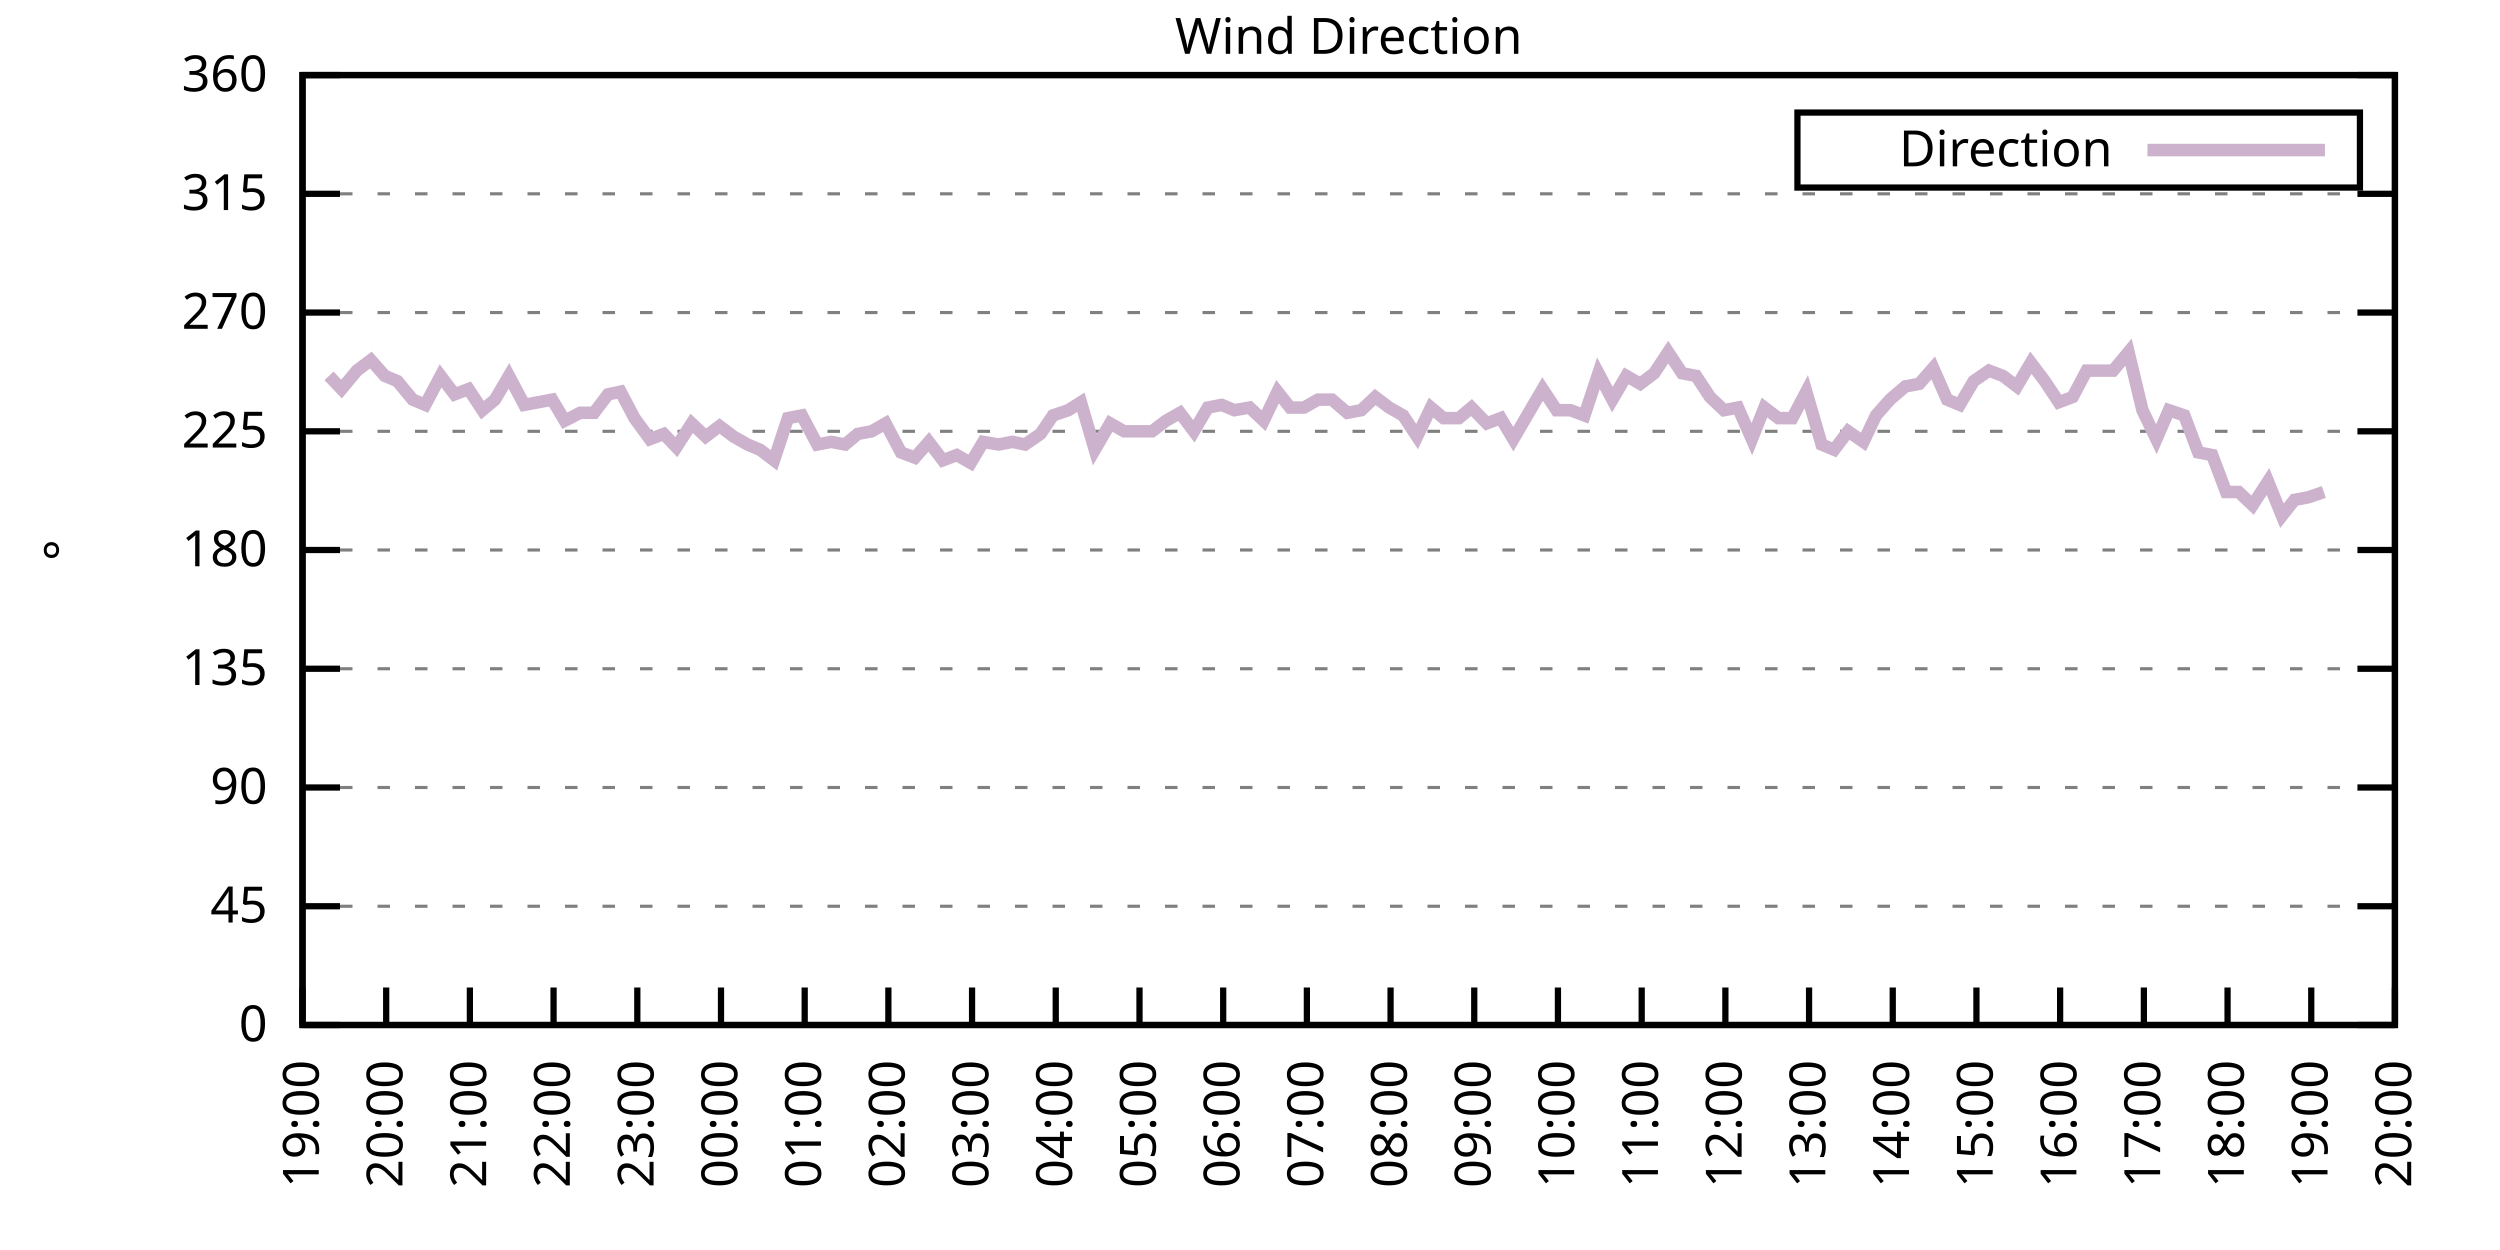
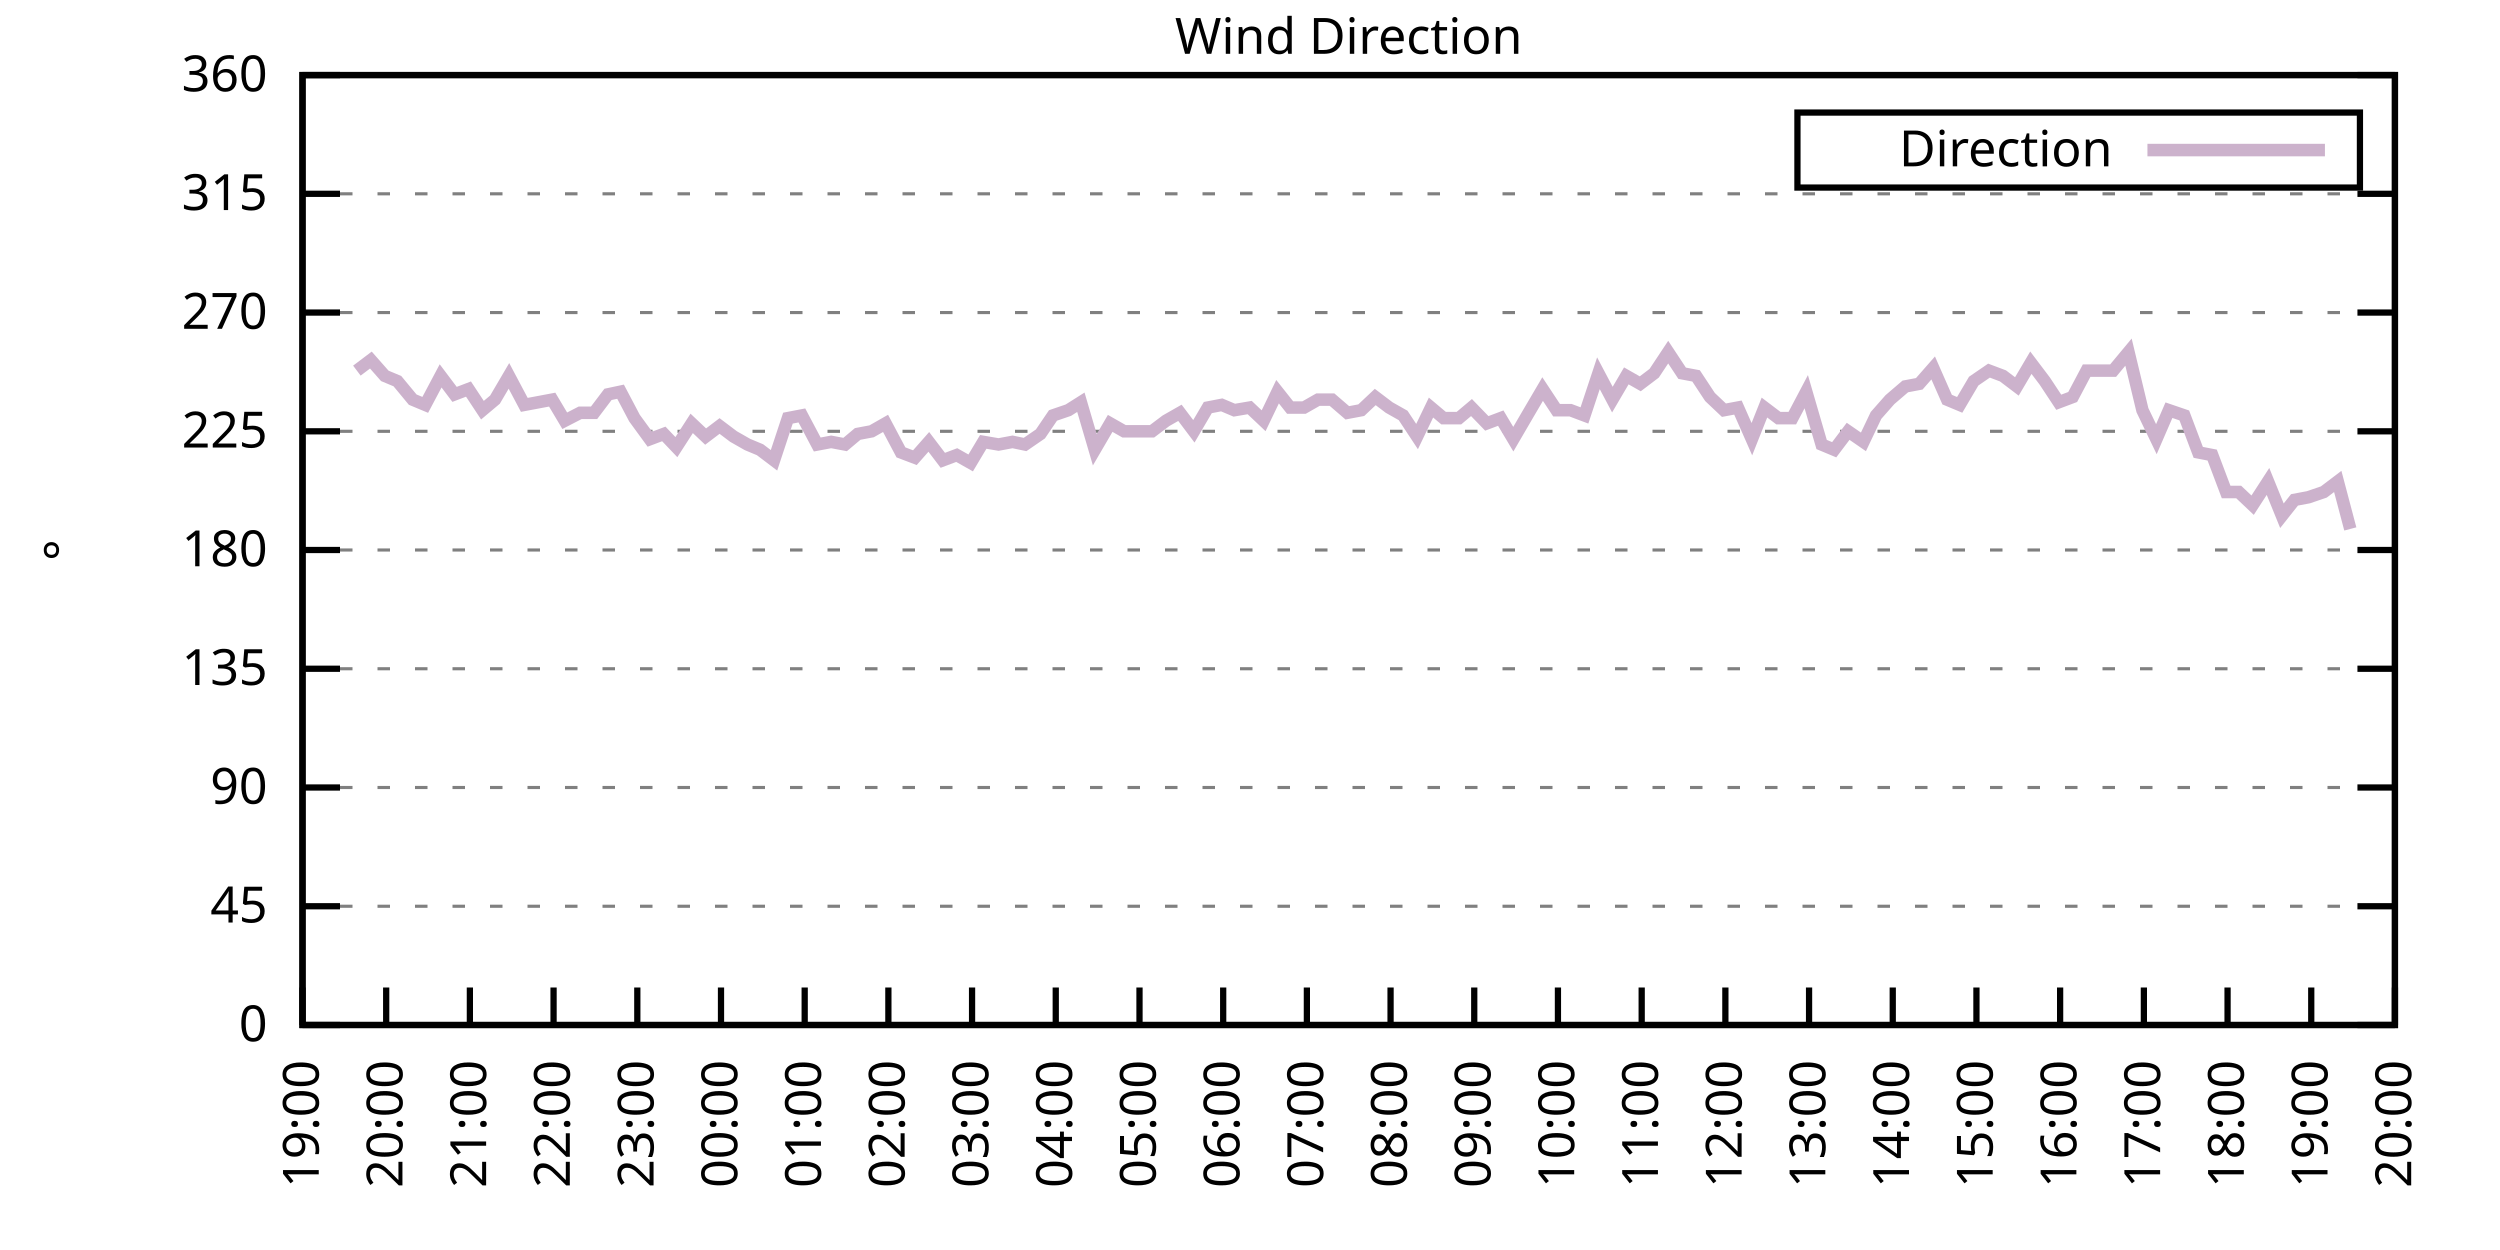
<svg xmlns="http://www.w3.org/2000/svg" xmlns:xlink="http://www.w3.org/1999/xlink" width="400" height="200" viewBox="0 0 400 200">
  <g id="gnuplot_canvas">
    <rect x="0" y="0" width="400" height="200" fill="none" />
    <defs>
      <circle id="gpDot" r="0.5" stroke-width="0.5" stroke="currentColor" />
      <path id="gpPt0" stroke-width="0.333" stroke="currentColor" d="M-1,0 h2 M0,-1 v2" />
      <path id="gpPt1" stroke-width="0.333" stroke="currentColor" d="M-1,-1 L1,1 M1,-1 L-1,1" />
      <path id="gpPt2" stroke-width="0.333" stroke="currentColor" d="M-1,0 L1,0 M0,-1 L0,1 M-1,-1 L1,1 M-1,1 L1,-1" />
      <rect id="gpPt3" stroke-width="0.333" stroke="currentColor" x="-1" y="-1" width="2" height="2" />
      <rect id="gpPt4" stroke-width="0.333" stroke="currentColor" fill="currentColor" x="-1" y="-1" width="2" height="2" />
      <circle id="gpPt5" stroke-width="0.333" stroke="currentColor" cx="0" cy="0" r="1" />
      <use xlink:href="#gpPt5" id="gpPt6" fill="currentColor" stroke="none" />
      <path id="gpPt7" stroke-width="0.333" stroke="currentColor" d="M0,-1.33 L-1.33,0.67 L1.33,0.67 z" />
      <use xlink:href="#gpPt7" id="gpPt8" fill="currentColor" stroke="none" />
      <use xlink:href="#gpPt7" id="gpPt9" stroke="currentColor" transform="rotate(180)" />
      <use xlink:href="#gpPt9" id="gpPt10" fill="currentColor" stroke="none" />
      <use xlink:href="#gpPt3" id="gpPt11" stroke="currentColor" transform="rotate(45)" />
      <use xlink:href="#gpPt11" id="gpPt12" fill="currentColor" stroke="none" />
      <path id="gpPt13" stroke-width="0.333" stroke="currentColor" d="M0,1.330 L1.265,0.411 L0.782,-1.067 L-0.782,-1.076 L-1.265,0.411 z" />
      <use xlink:href="#gpPt13" id="gpPt14" fill="currentColor" stroke="none" />
      <filter id="textbox" filterUnits="objectBoundingBox" x="0" y="0" height="1" width="1">
        <feFlood flood-color="white" flood-opacity="1" result="bgnd" />
        <feComposite in="SourceGraphic" in2="bgnd" operator="atop" />
      </filter>
      <filter id="greybox" filterUnits="objectBoundingBox" x="0" y="0" height="1" width="1">
        <feFlood flood-color="lightgrey" flood-opacity="1" result="grey" />
        <feComposite in="SourceGraphic" in2="grey" operator="atop" />
      </filter>
    </defs>
    <g fill="none" color="white" stroke="currentColor" stroke-width="1.00" stroke-linecap="butt" stroke-linejoin="miter">
</g>
    <g fill="none" color="black" stroke="currentColor" stroke-width="1.00" stroke-linecap="butt" stroke-linejoin="miter">
      <g stroke="none" shape-rendering="crispEdges">
        <polygon fill="rgb(255, 255, 255)" points="48.40,164.00 383.18,164.00 383.18,12.02 48.40,12.02 " />
      </g>
    </g>
    <g fill="none" color="black" stroke="currentColor" stroke-width="1.00" stroke-linecap="butt" stroke-linejoin="miter">
</g>
    <g fill="none" color="black" stroke="black" stroke-width="0.50" stroke-linecap="butt" stroke-linejoin="miter">
</g>
    <g fill="none" color="gray" stroke="currentColor" stroke-width="0.50" stroke-linecap="butt" stroke-linejoin="miter">
      <path stroke="gray" stroke-dasharray="2,4" class="gridline" d="M48.40,164.00 L383.19,164.00  " />
    </g>
    <g fill="none" color="gray" stroke="gray" stroke-width="1.00" stroke-linecap="butt" stroke-linejoin="miter">
</g>
    <g fill="none" color="black" stroke="currentColor" stroke-width="1.00" stroke-linecap="butt" stroke-linejoin="miter">
      <path stroke="black" d="M48.40,164.00 L54.40,164.00 M383.19,164.00 L377.19,164.00  " />
      <g transform="translate(42.80,166.60)" stroke="none" fill="black" font-family="Sans" font-size="8.00" text-anchor="end">
        <text>
          <tspan font-family="Sans"> 0</tspan>
        </text>
      </g>
    </g>
    <g fill="none" color="black" stroke="currentColor" stroke-width="1.00" stroke-linecap="butt" stroke-linejoin="miter">
</g>
    <g fill="none" color="black" stroke="black" stroke-width="0.50" stroke-linecap="butt" stroke-linejoin="miter">
</g>
    <g fill="none" color="gray" stroke="currentColor" stroke-width="0.50" stroke-linecap="butt" stroke-linejoin="miter">
      <path stroke="gray" stroke-dasharray="2,4" class="gridline" d="M48.40,145.00 L383.19,145.00  " />
    </g>
    <g fill="none" color="gray" stroke="gray" stroke-width="1.00" stroke-linecap="butt" stroke-linejoin="miter">
</g>
    <g fill="none" color="black" stroke="currentColor" stroke-width="1.00" stroke-linecap="butt" stroke-linejoin="miter">
      <path stroke="black" d="M48.40,145.00 L54.40,145.00 M383.19,145.00 L377.19,145.00  " />
      <g transform="translate(42.80,147.60)" stroke="none" fill="black" font-family="Sans" font-size="8.00" text-anchor="end">
        <text>
          <tspan font-family="Sans"> 45</tspan>
        </text>
      </g>
    </g>
    <g fill="none" color="black" stroke="currentColor" stroke-width="1.00" stroke-linecap="butt" stroke-linejoin="miter">
</g>
    <g fill="none" color="black" stroke="black" stroke-width="0.50" stroke-linecap="butt" stroke-linejoin="miter">
</g>
    <g fill="none" color="gray" stroke="currentColor" stroke-width="0.50" stroke-linecap="butt" stroke-linejoin="miter">
      <path stroke="gray" stroke-dasharray="2,4" class="gridline" d="M48.40,126.00 L383.19,126.00  " />
    </g>
    <g fill="none" color="gray" stroke="gray" stroke-width="1.00" stroke-linecap="butt" stroke-linejoin="miter">
</g>
    <g fill="none" color="black" stroke="currentColor" stroke-width="1.00" stroke-linecap="butt" stroke-linejoin="miter">
      <path stroke="black" d="M48.40,126.00 L54.40,126.00 M383.19,126.00 L377.19,126.00  " />
      <g transform="translate(42.80,128.60)" stroke="none" fill="black" font-family="Sans" font-size="8.00" text-anchor="end">
        <text>
          <tspan font-family="Sans"> 90</tspan>
        </text>
      </g>
    </g>
    <g fill="none" color="black" stroke="currentColor" stroke-width="1.00" stroke-linecap="butt" stroke-linejoin="miter">
</g>
    <g fill="none" color="black" stroke="black" stroke-width="0.50" stroke-linecap="butt" stroke-linejoin="miter">
</g>
    <g fill="none" color="gray" stroke="currentColor" stroke-width="0.50" stroke-linecap="butt" stroke-linejoin="miter">
      <path stroke="gray" stroke-dasharray="2,4" class="gridline" d="M48.40,107.00 L383.19,107.00  " />
    </g>
    <g fill="none" color="gray" stroke="gray" stroke-width="1.00" stroke-linecap="butt" stroke-linejoin="miter">
</g>
    <g fill="none" color="black" stroke="currentColor" stroke-width="1.00" stroke-linecap="butt" stroke-linejoin="miter">
      <path stroke="black" d="M48.40,107.00 L54.40,107.00 M383.19,107.00 L377.19,107.00  " />
      <g transform="translate(42.80,109.60)" stroke="none" fill="black" font-family="Sans" font-size="8.00" text-anchor="end">
        <text>
          <tspan font-family="Sans"> 135</tspan>
        </text>
      </g>
    </g>
    <g fill="none" color="black" stroke="currentColor" stroke-width="1.00" stroke-linecap="butt" stroke-linejoin="miter">
</g>
    <g fill="none" color="black" stroke="black" stroke-width="0.50" stroke-linecap="butt" stroke-linejoin="miter">
</g>
    <g fill="none" color="gray" stroke="currentColor" stroke-width="0.50" stroke-linecap="butt" stroke-linejoin="miter">
      <path stroke="gray" stroke-dasharray="2,4" class="gridline" d="M48.40,88.00 L383.19,88.00  " />
    </g>
    <g fill="none" color="gray" stroke="gray" stroke-width="1.00" stroke-linecap="butt" stroke-linejoin="miter">
</g>
    <g fill="none" color="black" stroke="currentColor" stroke-width="1.00" stroke-linecap="butt" stroke-linejoin="miter">
      <path stroke="black" d="M48.40,88.00 L54.40,88.00 M383.19,88.00 L377.19,88.00  " />
      <g transform="translate(42.80,90.60)" stroke="none" fill="black" font-family="Sans" font-size="8.00" text-anchor="end">
        <text>
          <tspan font-family="Sans"> 180</tspan>
        </text>
      </g>
    </g>
    <g fill="none" color="black" stroke="currentColor" stroke-width="1.00" stroke-linecap="butt" stroke-linejoin="miter">
</g>
    <g fill="none" color="black" stroke="black" stroke-width="0.50" stroke-linecap="butt" stroke-linejoin="miter">
</g>
    <g fill="none" color="gray" stroke="currentColor" stroke-width="0.50" stroke-linecap="butt" stroke-linejoin="miter">
      <path stroke="gray" stroke-dasharray="2,4" class="gridline" d="M48.40,69.01 L383.19,69.01  " />
    </g>
    <g fill="none" color="gray" stroke="gray" stroke-width="1.00" stroke-linecap="butt" stroke-linejoin="miter">
</g>
    <g fill="none" color="black" stroke="currentColor" stroke-width="1.00" stroke-linecap="butt" stroke-linejoin="miter">
      <path stroke="black" d="M48.40,69.01 L54.40,69.01 M383.19,69.01 L377.19,69.01  " />
      <g transform="translate(42.80,71.61)" stroke="none" fill="black" font-family="Sans" font-size="8.00" text-anchor="end">
        <text>
          <tspan font-family="Sans"> 225</tspan>
        </text>
      </g>
    </g>
    <g fill="none" color="black" stroke="currentColor" stroke-width="1.00" stroke-linecap="butt" stroke-linejoin="miter">
</g>
    <g fill="none" color="black" stroke="black" stroke-width="0.50" stroke-linecap="butt" stroke-linejoin="miter">
</g>
    <g fill="none" color="gray" stroke="currentColor" stroke-width="0.50" stroke-linecap="butt" stroke-linejoin="miter">
      <path stroke="gray" stroke-dasharray="2,4" class="gridline" d="M48.40,50.01 L383.19,50.01  " />
    </g>
    <g fill="none" color="gray" stroke="gray" stroke-width="1.00" stroke-linecap="butt" stroke-linejoin="miter">
</g>
    <g fill="none" color="black" stroke="currentColor" stroke-width="1.00" stroke-linecap="butt" stroke-linejoin="miter">
      <path stroke="black" d="M48.40,50.01 L54.40,50.01 M383.19,50.01 L377.19,50.01  " />
      <g transform="translate(42.80,52.61)" stroke="none" fill="black" font-family="Sans" font-size="8.00" text-anchor="end">
        <text>
          <tspan font-family="Sans"> 270</tspan>
        </text>
      </g>
    </g>
    <g fill="none" color="black" stroke="currentColor" stroke-width="1.00" stroke-linecap="butt" stroke-linejoin="miter">
</g>
    <g fill="none" color="black" stroke="black" stroke-width="0.50" stroke-linecap="butt" stroke-linejoin="miter">
</g>
    <g fill="none" color="gray" stroke="currentColor" stroke-width="0.50" stroke-linecap="butt" stroke-linejoin="miter">
      <path stroke="gray" stroke-dasharray="2,4" class="gridline" d="M48.40,31.01 L383.19,31.01  " />
    </g>
    <g fill="none" color="gray" stroke="gray" stroke-width="1.00" stroke-linecap="butt" stroke-linejoin="miter">
</g>
    <g fill="none" color="black" stroke="currentColor" stroke-width="1.00" stroke-linecap="butt" stroke-linejoin="miter">
      <path stroke="black" d="M48.40,31.01 L54.40,31.01 M383.19,31.01 L377.19,31.01  " />
      <g transform="translate(42.80,33.61)" stroke="none" fill="black" font-family="Sans" font-size="8.00" text-anchor="end">
        <text>
          <tspan font-family="Sans"> 315</tspan>
        </text>
      </g>
    </g>
    <g fill="none" color="black" stroke="currentColor" stroke-width="1.00" stroke-linecap="butt" stroke-linejoin="miter">
</g>
    <g fill="none" color="black" stroke="black" stroke-width="0.50" stroke-linecap="butt" stroke-linejoin="miter">
</g>
    <g fill="none" color="gray" stroke="currentColor" stroke-width="0.50" stroke-linecap="butt" stroke-linejoin="miter">
      <path stroke="gray" stroke-dasharray="2,4" class="gridline" d="M48.40,12.01 L383.19,12.01  " />
    </g>
    <g fill="none" color="gray" stroke="gray" stroke-width="1.00" stroke-linecap="butt" stroke-linejoin="miter">
</g>
    <g fill="none" color="black" stroke="currentColor" stroke-width="1.00" stroke-linecap="butt" stroke-linejoin="miter">
      <path stroke="black" d="M48.40,12.01 L54.40,12.01 M383.19,12.01 L377.19,12.01  " />
      <g transform="translate(42.80,14.61)" stroke="none" fill="black" font-family="Sans" font-size="8.00" text-anchor="end">
        <text>
          <tspan font-family="Sans"> 360</tspan>
        </text>
      </g>
    </g>
    <g fill="none" color="black" stroke="currentColor" stroke-width="1.00" stroke-linecap="butt" stroke-linejoin="miter">
      <path stroke="black" d="M48.40,164.00 L48.40,158.00  " />
      <g transform="translate(51.00,169.60) rotate(270.00)" stroke="none" fill="black" font-family="Sans" font-size="8.00" text-anchor="end">
        <text>
          <tspan font-family="Sans">19:00</tspan>
        </text>
      </g>
    </g>
    <g fill="none" color="black" stroke="currentColor" stroke-width="1.00" stroke-linecap="butt" stroke-linejoin="miter">
      <path stroke="black" d="M61.79,164.00 L61.79,158.00  " />
      <g transform="translate(64.39,169.60) rotate(270.00)" stroke="none" fill="black" font-family="Sans" font-size="8.00" text-anchor="end">
        <text>
          <tspan font-family="Sans">20:00</tspan>
        </text>
      </g>
    </g>
    <g fill="none" color="black" stroke="currentColor" stroke-width="1.00" stroke-linecap="butt" stroke-linejoin="miter">
      <path stroke="black" d="M75.18,164.00 L75.18,158.00  " />
      <g transform="translate(77.78,169.60) rotate(270.00)" stroke="none" fill="black" font-family="Sans" font-size="8.00" text-anchor="end">
        <text>
          <tspan font-family="Sans">21:00</tspan>
        </text>
      </g>
    </g>
    <g fill="none" color="black" stroke="currentColor" stroke-width="1.00" stroke-linecap="butt" stroke-linejoin="miter">
      <path stroke="black" d="M88.57,164.00 L88.57,158.00  " />
      <g transform="translate(91.17,169.60) rotate(270.00)" stroke="none" fill="black" font-family="Sans" font-size="8.00" text-anchor="end">
        <text>
          <tspan font-family="Sans">22:00</tspan>
        </text>
      </g>
    </g>
    <g fill="none" color="black" stroke="currentColor" stroke-width="1.00" stroke-linecap="butt" stroke-linejoin="miter">
      <path stroke="black" d="M101.97,164.00 L101.97,158.00  " />
      <g transform="translate(104.57,169.60) rotate(270.00)" stroke="none" fill="black" font-family="Sans" font-size="8.00" text-anchor="end">
        <text>
          <tspan font-family="Sans">23:00</tspan>
        </text>
      </g>
    </g>
    <g fill="none" color="black" stroke="currentColor" stroke-width="1.00" stroke-linecap="butt" stroke-linejoin="miter">
      <path stroke="black" d="M115.36,164.00 L115.36,158.00  " />
      <g transform="translate(117.96,169.60) rotate(270.00)" stroke="none" fill="black" font-family="Sans" font-size="8.00" text-anchor="end">
        <text>
          <tspan font-family="Sans">00:00</tspan>
        </text>
      </g>
    </g>
    <g fill="none" color="black" stroke="currentColor" stroke-width="1.00" stroke-linecap="butt" stroke-linejoin="miter">
      <path stroke="black" d="M128.75,164.00 L128.75,158.00  " />
      <g transform="translate(131.35,169.60) rotate(270.00)" stroke="none" fill="black" font-family="Sans" font-size="8.00" text-anchor="end">
        <text>
          <tspan font-family="Sans">01:00</tspan>
        </text>
      </g>
    </g>
    <g fill="none" color="black" stroke="currentColor" stroke-width="1.00" stroke-linecap="butt" stroke-linejoin="miter">
      <path stroke="black" d="M142.14,164.00 L142.14,158.00  " />
      <g transform="translate(144.74,169.60) rotate(270.00)" stroke="none" fill="black" font-family="Sans" font-size="8.00" text-anchor="end">
        <text>
          <tspan font-family="Sans">02:00</tspan>
        </text>
      </g>
    </g>
    <g fill="none" color="black" stroke="currentColor" stroke-width="1.00" stroke-linecap="butt" stroke-linejoin="miter">
      <path stroke="black" d="M155.53,164.00 L155.53,158.00  " />
      <g transform="translate(158.13,169.60) rotate(270.00)" stroke="none" fill="black" font-family="Sans" font-size="8.00" text-anchor="end">
        <text>
          <tspan font-family="Sans">03:00</tspan>
        </text>
      </g>
    </g>
    <g fill="none" color="black" stroke="currentColor" stroke-width="1.00" stroke-linecap="butt" stroke-linejoin="miter">
      <path stroke="black" d="M168.92,164.00 L168.92,158.00  " />
      <g transform="translate(171.52,169.60) rotate(270.00)" stroke="none" fill="black" font-family="Sans" font-size="8.00" text-anchor="end">
        <text>
          <tspan font-family="Sans">04:00</tspan>
        </text>
      </g>
    </g>
    <g fill="none" color="black" stroke="currentColor" stroke-width="1.00" stroke-linecap="butt" stroke-linejoin="miter">
      <path stroke="black" d="M182.32,164.00 L182.32,158.00  " />
      <g transform="translate(184.92,169.60) rotate(270.00)" stroke="none" fill="black" font-family="Sans" font-size="8.00" text-anchor="end">
        <text>
          <tspan font-family="Sans">05:00</tspan>
        </text>
      </g>
    </g>
    <g fill="none" color="black" stroke="currentColor" stroke-width="1.00" stroke-linecap="butt" stroke-linejoin="miter">
      <path stroke="black" d="M195.71,164.00 L195.71,158.00  " />
      <g transform="translate(198.31,169.60) rotate(270.00)" stroke="none" fill="black" font-family="Sans" font-size="8.00" text-anchor="end">
        <text>
          <tspan font-family="Sans">06:00</tspan>
        </text>
      </g>
    </g>
    <g fill="none" color="black" stroke="currentColor" stroke-width="1.00" stroke-linecap="butt" stroke-linejoin="miter">
      <path stroke="black" d="M209.10,164.00 L209.10,158.00  " />
      <g transform="translate(211.70,169.60) rotate(270.00)" stroke="none" fill="black" font-family="Sans" font-size="8.00" text-anchor="end">
        <text>
          <tspan font-family="Sans">07:00</tspan>
        </text>
      </g>
    </g>
    <g fill="none" color="black" stroke="currentColor" stroke-width="1.00" stroke-linecap="butt" stroke-linejoin="miter">
      <path stroke="black" d="M222.49,164.00 L222.49,158.00  " />
      <g transform="translate(225.09,169.60) rotate(270.00)" stroke="none" fill="black" font-family="Sans" font-size="8.00" text-anchor="end">
        <text>
          <tspan font-family="Sans">08:00</tspan>
        </text>
      </g>
    </g>
    <g fill="none" color="black" stroke="currentColor" stroke-width="1.00" stroke-linecap="butt" stroke-linejoin="miter">
      <path stroke="black" d="M235.88,164.00 L235.88,158.00  " />
      <g transform="translate(238.48,169.60) rotate(270.00)" stroke="none" fill="black" font-family="Sans" font-size="8.00" text-anchor="end">
        <text>
          <tspan font-family="Sans">09:00</tspan>
        </text>
      </g>
    </g>
    <g fill="none" color="black" stroke="currentColor" stroke-width="1.00" stroke-linecap="butt" stroke-linejoin="miter">
      <path stroke="black" d="M249.27,164.00 L249.27,158.00  " />
      <g transform="translate(251.87,169.60) rotate(270.00)" stroke="none" fill="black" font-family="Sans" font-size="8.00" text-anchor="end">
        <text>
          <tspan font-family="Sans">10:00</tspan>
        </text>
      </g>
    </g>
    <g fill="none" color="black" stroke="currentColor" stroke-width="1.00" stroke-linecap="butt" stroke-linejoin="miter">
      <path stroke="black" d="M262.67,164.00 L262.67,158.00  " />
      <g transform="translate(265.27,169.60) rotate(270.00)" stroke="none" fill="black" font-family="Sans" font-size="8.00" text-anchor="end">
        <text>
          <tspan font-family="Sans">11:00</tspan>
        </text>
      </g>
    </g>
    <g fill="none" color="black" stroke="currentColor" stroke-width="1.00" stroke-linecap="butt" stroke-linejoin="miter">
      <path stroke="black" d="M276.06,164.00 L276.06,158.00  " />
      <g transform="translate(278.66,169.60) rotate(270.00)" stroke="none" fill="black" font-family="Sans" font-size="8.00" text-anchor="end">
        <text>
          <tspan font-family="Sans">12:00</tspan>
        </text>
      </g>
    </g>
    <g fill="none" color="black" stroke="currentColor" stroke-width="1.00" stroke-linecap="butt" stroke-linejoin="miter">
      <path stroke="black" d="M289.45,164.00 L289.45,158.00  " />
      <g transform="translate(292.05,169.60) rotate(270.00)" stroke="none" fill="black" font-family="Sans" font-size="8.00" text-anchor="end">
        <text>
          <tspan font-family="Sans">13:00</tspan>
        </text>
      </g>
    </g>
    <g fill="none" color="black" stroke="currentColor" stroke-width="1.00" stroke-linecap="butt" stroke-linejoin="miter">
      <path stroke="black" d="M302.84,164.00 L302.84,158.00  " />
      <g transform="translate(305.44,169.60) rotate(270.00)" stroke="none" fill="black" font-family="Sans" font-size="8.00" text-anchor="end">
        <text>
          <tspan font-family="Sans">14:00</tspan>
        </text>
      </g>
    </g>
    <g fill="none" color="black" stroke="currentColor" stroke-width="1.00" stroke-linecap="butt" stroke-linejoin="miter">
      <path stroke="black" d="M316.23,164.00 L316.23,158.00  " />
      <g transform="translate(318.83,169.60) rotate(270.00)" stroke="none" fill="black" font-family="Sans" font-size="8.00" text-anchor="end">
        <text>
          <tspan font-family="Sans">15:00</tspan>
        </text>
      </g>
    </g>
    <g fill="none" color="black" stroke="currentColor" stroke-width="1.00" stroke-linecap="butt" stroke-linejoin="miter">
      <path stroke="black" d="M329.62,164.00 L329.62,158.00  " />
      <g transform="translate(332.22,169.60) rotate(270.00)" stroke="none" fill="black" font-family="Sans" font-size="8.00" text-anchor="end">
        <text>
          <tspan font-family="Sans">16:00</tspan>
        </text>
      </g>
    </g>
    <g fill="none" color="black" stroke="currentColor" stroke-width="1.00" stroke-linecap="butt" stroke-linejoin="miter">
      <path stroke="black" d="M343.02,164.00 L343.02,158.00  " />
      <g transform="translate(345.62,169.60) rotate(270.00)" stroke="none" fill="black" font-family="Sans" font-size="8.00" text-anchor="end">
        <text>
          <tspan font-family="Sans">17:00</tspan>
        </text>
      </g>
    </g>
    <g fill="none" color="black" stroke="currentColor" stroke-width="1.00" stroke-linecap="butt" stroke-linejoin="miter">
      <path stroke="black" d="M356.41,164.00 L356.41,158.00  " />
      <g transform="translate(359.01,169.60) rotate(270.00)" stroke="none" fill="black" font-family="Sans" font-size="8.00" text-anchor="end">
        <text>
          <tspan font-family="Sans">18:00</tspan>
        </text>
      </g>
    </g>
    <g fill="none" color="black" stroke="currentColor" stroke-width="1.00" stroke-linecap="butt" stroke-linejoin="miter">
      <path stroke="black" d="M369.80,164.00 L369.80,158.00  " />
      <g transform="translate(372.40,169.60) rotate(270.00)" stroke="none" fill="black" font-family="Sans" font-size="8.00" text-anchor="end">
        <text>
          <tspan font-family="Sans">19:00</tspan>
        </text>
      </g>
    </g>
    <g fill="none" color="black" stroke="currentColor" stroke-width="1.00" stroke-linecap="butt" stroke-linejoin="miter">
      <path stroke="black" d="M383.19,164.00 L383.19,158.00  " />
      <g transform="translate(385.79,169.60) rotate(270.00)" stroke="none" fill="black" font-family="Sans" font-size="8.00" text-anchor="end">
        <text>
          <tspan font-family="Sans">20:00</tspan>
        </text>
      </g>
    </g>
    <g fill="none" color="black" stroke="currentColor" stroke-width="1.00" stroke-linecap="butt" stroke-linejoin="miter">
</g>
    <g fill="none" color="black" stroke="currentColor" stroke-width="1.00" stroke-linecap="butt" stroke-linejoin="miter">
      <path stroke="black" d="M48.40,12.01 L48.40,164.00 L383.19,164.00 L383.19,12.01 L48.40,12.01 Z  " />
    </g>
    <g fill="none" color="black" stroke="currentColor" stroke-width="1.00" stroke-linecap="butt" stroke-linejoin="miter">
</g>
    <g fill="none" color="black" stroke="currentColor" stroke-width="1.00" stroke-linecap="butt" stroke-linejoin="miter">
      <path stroke="black" d="M287.59,30.01 L287.59,18.01 L377.59,18.01 L377.59,30.01 L287.59,30.01 Z  " />
    </g>
    <g id="Wind_direction_plot_1">
      <g fill="none" color="white" stroke="black" stroke-width="2.00" stroke-linecap="butt" stroke-linejoin="miter">
</g>
      <g fill="none" color="black" stroke="currentColor" stroke-width="2.00" stroke-linecap="butt" stroke-linejoin="miter">
        <g transform="translate(337.99,26.61)" stroke="none" fill="black" font-family="Sans" font-size="8.00" text-anchor="end">
          <text>
            <tspan font-family="Sans">Direction</tspan>
          </text>
        </g>
      </g>
      <g fill="none" color="black" stroke="currentColor" stroke-width="2.00" stroke-linecap="butt" stroke-linejoin="miter">
-         <path stroke="rgb(204, 178, 204)" d="M343.59,24.01 L371.99,24.01 M52.64,60.14 L54.65,62.25 L57.10,59.30 L59.34,57.61 L61.57,60.14 L63.58,60.98   L66.03,63.94 L68.04,64.78 L70.50,60.14 L72.73,63.10 L74.96,62.25 L77.19,65.63 L79.20,63.94 L81.43,60.14   L83.89,64.78 L86.12,64.36 L88.35,63.94 L90.36,67.32 L92.82,66.05 L95.05,66.05 L97.28,63.10 L99.29,62.67   L101.52,66.90 L103.98,70.27 L106.21,69.43 L108.22,71.54 L110.67,67.74 L112.90,69.85 L115.13,68.16 L117.37,69.85   L119.60,71.12 L121.61,71.96 L123.84,73.65 L126.07,66.90 L128.30,66.47 L130.76,71.12 L132.99,70.70 L135.22,71.12   L137.23,69.43 L139.46,69.01 L141.69,67.74 L144.15,72.38 L146.38,73.23 L148.61,70.70 L150.85,73.65 L153.08,72.81   L155.31,74.07 L157.32,70.70 L159.77,71.12 L162.01,70.70 L164.01,71.12 L166.47,69.43 L168.48,66.47 L170.93,65.63   L172.94,64.36 L175.17,71.96 L177.63,67.74 L179.86,69.01 L184.32,69.01 L186.56,67.32 L188.79,66.05 L191.02,69.01   L193.25,65.21 L195.48,64.78 L197.49,65.63 L199.95,65.21 L202.18,67.32 L204.41,62.67 L206.42,65.21 L208.65,65.21   L210.88,63.94 L213.12,63.94 L215.57,66.05 L217.80,65.63 L220.04,63.52 L222.27,65.21 L224.50,66.47 L226.73,69.85   L228.96,65.21 L230.97,66.90 L233.43,66.90 L235.44,65.21 L237.89,67.74 L240.12,66.90 L242.13,70.27 L244.59,66.05   L246.82,62.25 L249.05,65.63 L251.28,65.63 L253.51,66.47 L255.75,59.72 L257.98,63.94 L260.21,60.14 L262.44,61.41   L264.67,59.72 L266.91,56.34 L269.14,59.72 L271.37,60.14 L273.60,63.52 L275.83,65.63 L278.07,65.21 L280.30,70.27   L282.31,65.21 L284.54,66.90 L286.77,66.90 L289.00,62.67 L291.46,71.12 L293.47,71.96 L295.70,69.01 L298.15,70.70   L300.16,66.47 L302.39,63.94 L304.85,61.83 L307.08,61.41 L309.31,58.87 L311.54,63.94 L313.55,64.78 L315.79,60.98   L318.24,59.30 L320.47,60.14 L322.70,61.83 L324.94,58.03 L327.17,60.98 L329.40,64.36 L331.63,63.52 L333.86,59.30   L336.10,59.30 L338.10,59.30 L340.56,56.34 L342.79,65.63 L345.02,70.27 L347.03,65.63 L349.49,66.47 L351.72,72.38   L353.95,72.81 L356.18,78.72 L358.19,78.72 L360.42,80.83 L362.88,77.03 L365.11,82.52 L367.12,79.98 L369.35,79.56   L371.81,78.72  " />
+         <path stroke="rgb(204, 178, 204)" d="M343.59,24.01 L371.99,24.01 M57.10,59.30 L59.34,57.61 L61.57,60.14 L63.58,60.98 L66.03,63.94 L68.04,64.78   L70.50,60.14 L72.73,63.10 L74.96,62.25 L77.19,65.63 L79.20,63.94 L81.43,60.14 L83.89,64.78 L86.12,64.36   L88.35,63.94 L90.36,67.32 L92.82,66.05 L95.05,66.05 L97.28,63.10 L99.29,62.67 L101.52,66.90 L103.98,70.27   L106.21,69.43 L108.22,71.54 L110.67,67.74 L112.90,69.85 L115.13,68.16 L117.37,69.85 L119.60,71.12 L121.61,71.96   L123.84,73.65 L126.07,66.90 L128.30,66.47 L130.76,71.12 L132.99,70.70 L135.22,71.12 L137.23,69.43 L139.46,69.01   L141.69,67.74 L144.15,72.38 L146.38,73.23 L148.61,70.70 L150.85,73.65 L153.08,72.81 L155.31,74.07 L157.32,70.70   L159.77,71.12 L162.01,70.70 L164.01,71.12 L166.47,69.43 L168.48,66.47 L170.93,65.63 L172.94,64.36 L175.17,71.96   L177.63,67.74 L179.86,69.01 L184.32,69.01 L186.56,67.32 L188.79,66.05 L191.02,69.01 L193.25,65.21 L195.48,64.78   L197.49,65.63 L199.95,65.21 L202.18,67.32 L204.41,62.67 L206.42,65.21 L208.65,65.21 L210.88,63.94 L213.12,63.94   L215.57,66.05 L217.80,65.63 L220.04,63.52 L222.27,65.21 L224.50,66.47 L226.73,69.85 L228.96,65.21 L230.97,66.90   L233.43,66.90 L235.44,65.21 L237.89,67.74 L240.12,66.90 L242.13,70.27 L244.59,66.05 L246.82,62.25 L249.05,65.63   L251.28,65.63 L253.51,66.47 L255.75,59.72 L257.98,63.94 L260.21,60.14 L262.44,61.41 L264.67,59.72 L266.91,56.34   L269.14,59.72 L271.37,60.14 L273.60,63.52 L275.83,65.63 L278.07,65.21 L280.30,70.27 L282.31,65.21 L284.54,66.90   L286.77,66.90 L289.00,62.67 L291.46,71.12 L293.47,71.96 L295.70,69.01 L298.15,70.70 L300.16,66.47 L302.39,63.94   L304.85,61.83 L307.08,61.41 L309.31,58.87 L311.54,63.94 L313.55,64.78 L315.79,60.98 L318.24,59.30 L320.47,60.14   L322.70,61.83 L324.94,58.03 L327.17,60.98 L329.40,64.36 L331.63,63.52 L333.86,59.30 L336.10,59.30 L338.10,59.30   L340.56,56.34 L342.79,65.63 L345.02,70.27 L347.03,65.63 L349.49,66.47 L351.72,72.38 L353.95,72.81 L356.18,78.72   L358.19,78.72 L360.42,80.83 L362.88,77.03 L365.11,82.52 L367.12,79.98 L369.35,79.56 L371.81,78.72 L374.04,77.03   L376.05,84.63  " />
      </g>
    </g>
    <g fill="none" color="black" stroke="currentColor" stroke-width="2.00" stroke-linecap="butt" stroke-linejoin="miter">
</g>
    <g fill="none" color="black" stroke="black" stroke-width="1.00" stroke-linecap="butt" stroke-linejoin="miter">
</g>
    <g fill="none" color="black" stroke="currentColor" stroke-width="1.00" stroke-linecap="butt" stroke-linejoin="miter">
      <path stroke="black" d="M48.40,12.01 L48.40,164.00 L383.19,164.00 L383.19,12.01 L48.40,12.01 Z  " />
      <g transform="translate(12.80,88.01) rotate(270.00)" stroke="none" fill="black" font-family="Sans" font-size="8.00" text-anchor="middle">
        <text>
          <tspan font-family="Sans">°</tspan>
        </text>
      </g>
    </g>
    <g fill="none" color="black" stroke="currentColor" stroke-width="1.00" stroke-linecap="butt" stroke-linejoin="miter">
</g>
    <g fill="none" color="black" stroke="currentColor" stroke-width="1.00" stroke-linecap="butt" stroke-linejoin="miter">
      <g transform="translate(215.79,8.61)" stroke="none" fill="black" font-family="Sans" font-size="8.00" text-anchor="middle">
        <text>
          <tspan font-family="Sans">Wind Direction</tspan>
        </text>
      </g>
    </g>
    <g fill="none" color="black" stroke="currentColor" stroke-width="1.00" stroke-linecap="butt" stroke-linejoin="miter">
</g>
  </g>
</svg>
